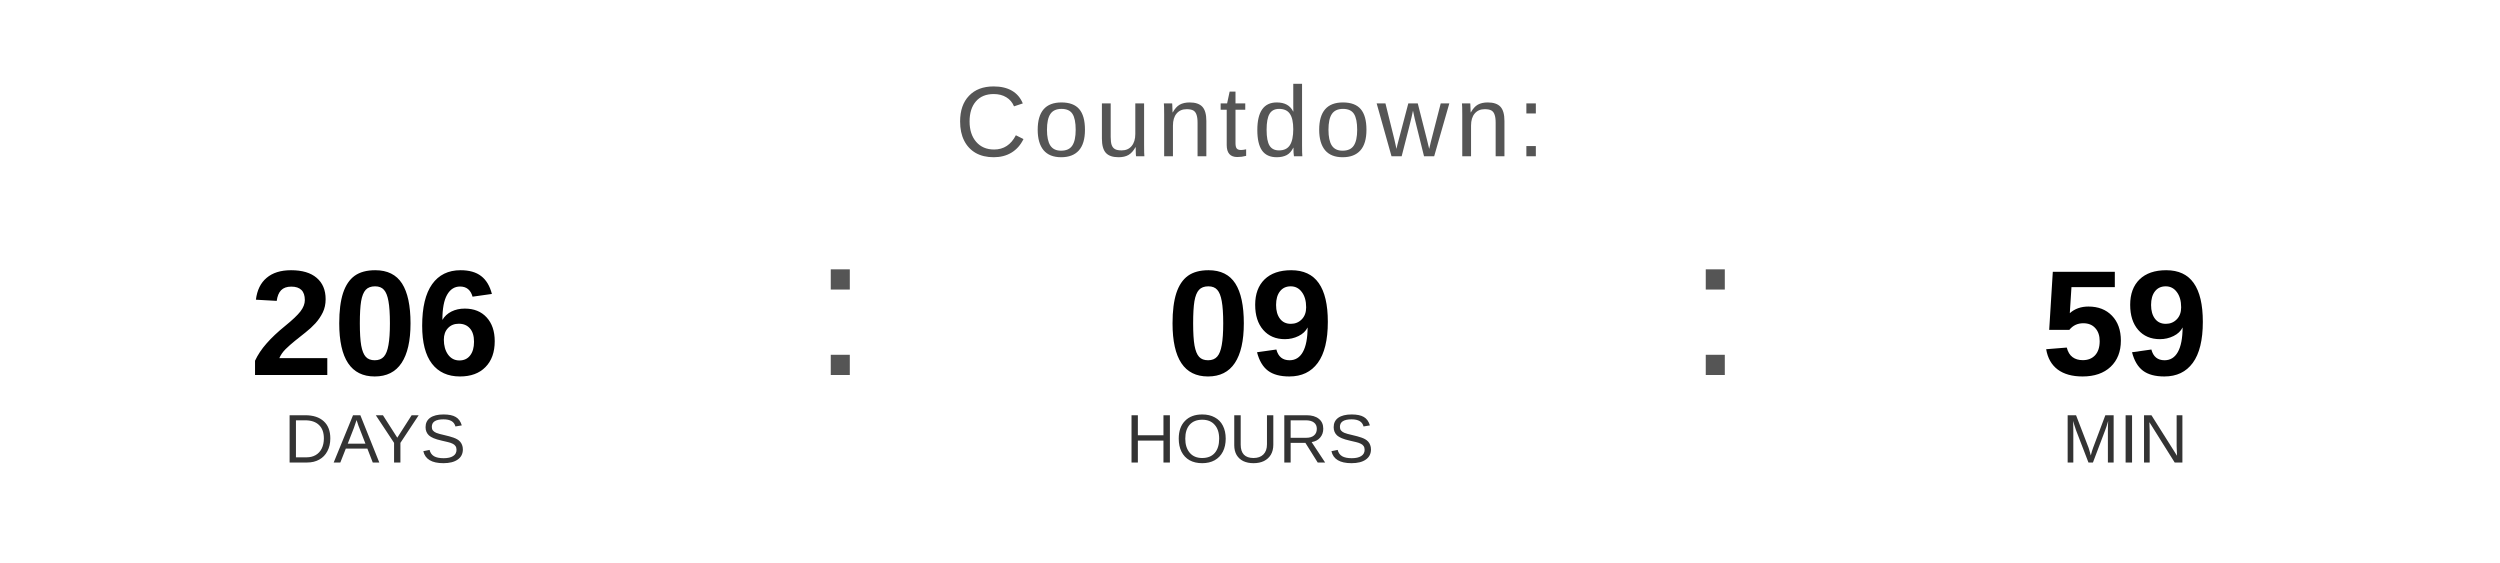
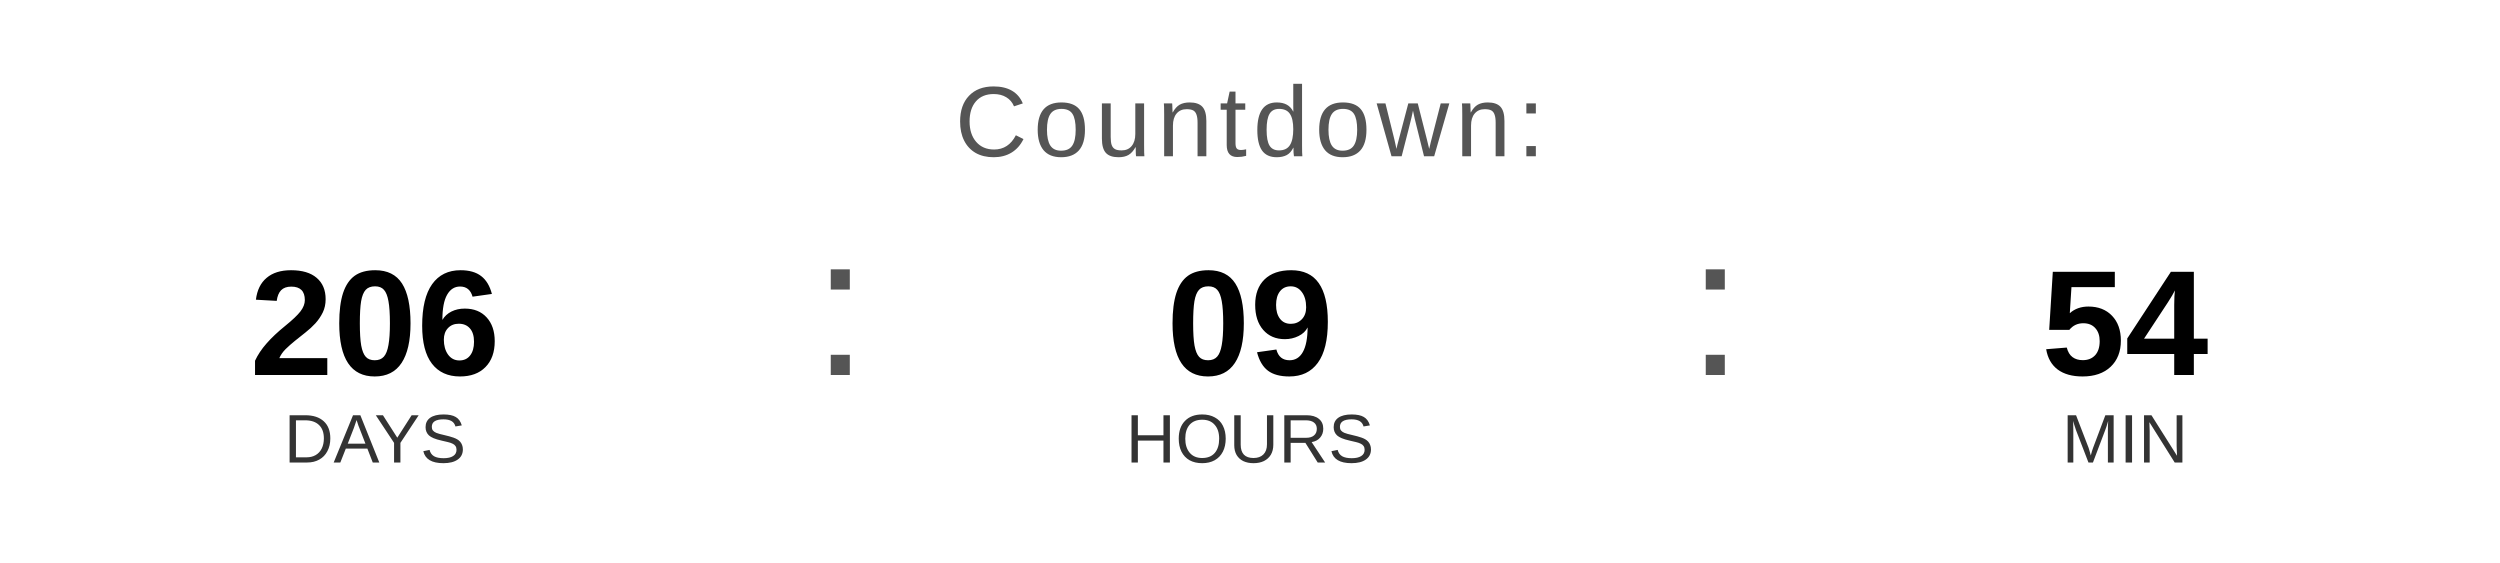
<svg xmlns="http://www.w3.org/2000/svg" width="400" height="90" viewBox="0 0 400 90">
  <text x="200" y="25" font-family="Arial, Helvetica, sans-serif" font-size="16" fill="#555555" text-anchor="middle" letter-spacing="1">
    Countdown:
  </text>
  <text x="60" y="60" font-family="Arial, Helvetica, sans-serif" font-size="24" font-weight="bold" fill="#000000" text-anchor="middle">206</text>
  <text x="60" y="74" font-family="Arial, Helvetica, sans-serif" font-size="11" fill="#333333" text-anchor="middle">DAYS</text>
  <text x="130" y="60" font-family="Arial, sans-serif" font-size="32" fill="#555555">:</text>
  <text x="200" y="60" font-family="Arial, Helvetica, sans-serif" font-size="24" font-weight="bold" fill="#000000" text-anchor="middle">09</text>
  <text x="200" y="74" font-family="Arial, Helvetica, sans-serif" font-size="11" fill="#333333" text-anchor="middle">HOURS</text>
  <text x="270" y="60" font-family="Arial, sans-serif" font-size="32" fill="#555555">:</text>
-   <text x="340" y="60" font-family="Arial, Helvetica, sans-serif" font-size="24" font-weight="bold" fill="#000000" text-anchor="middle">59</text>
+   <text x="340" y="60" font-family="Arial, Helvetica, sans-serif" font-size="24" font-weight="bold" fill="#000000" text-anchor="middle">54</text>
  <text x="340" y="74" font-family="Arial, Helvetica, sans-serif" font-size="11" fill="#333333" text-anchor="middle">MIN</text>
</svg>
